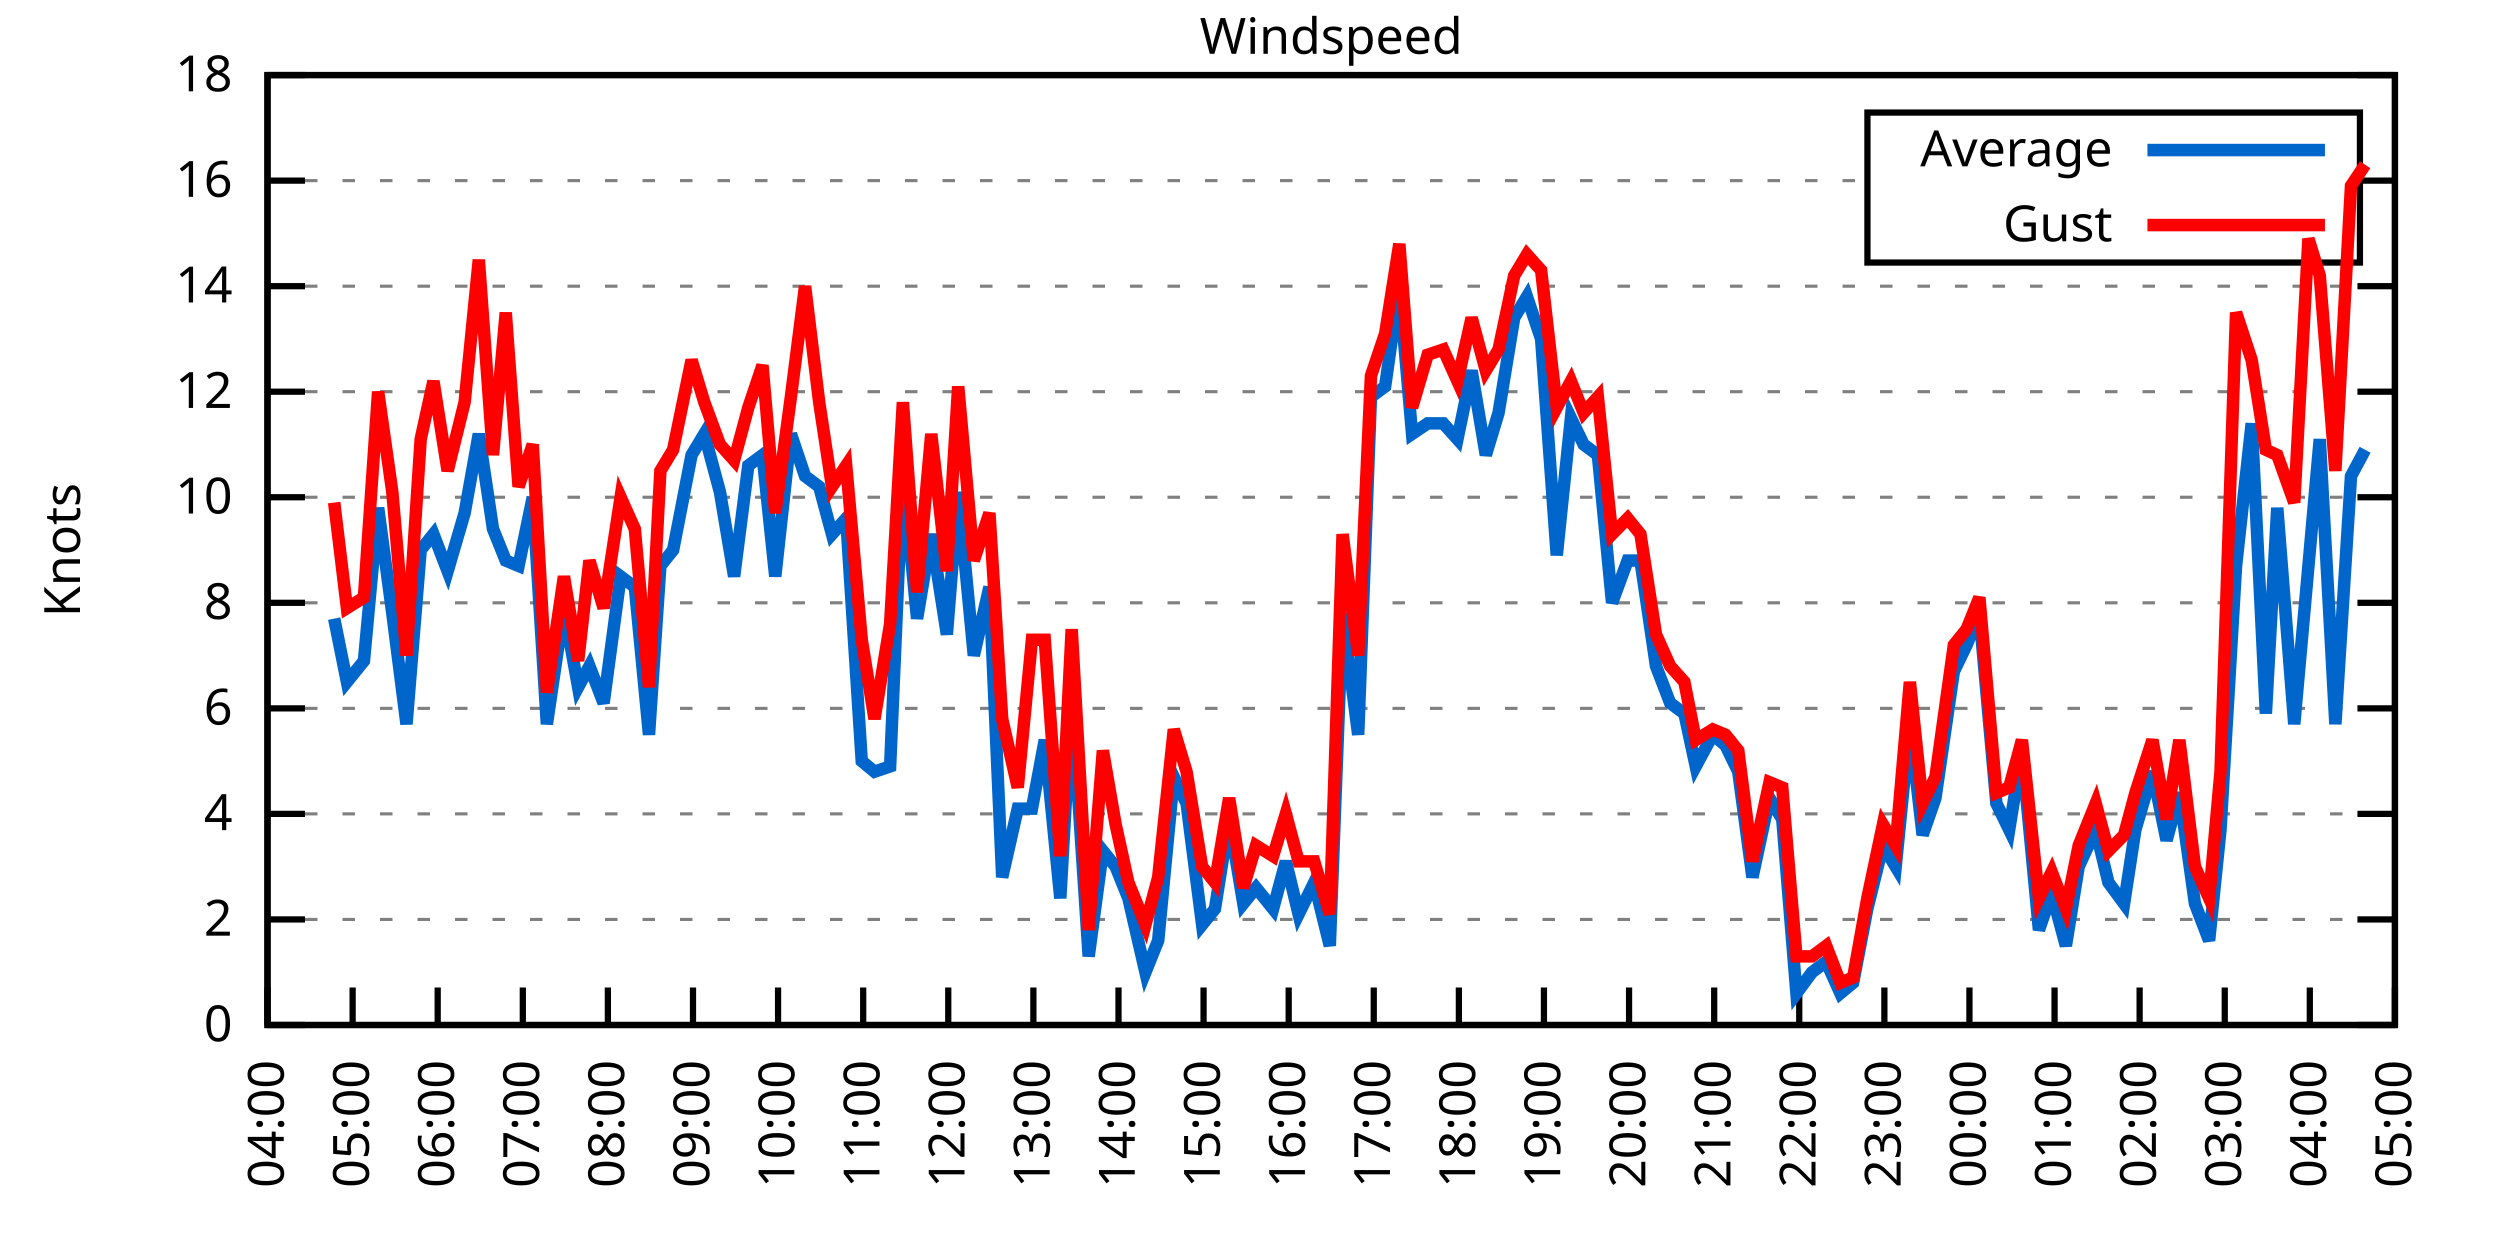
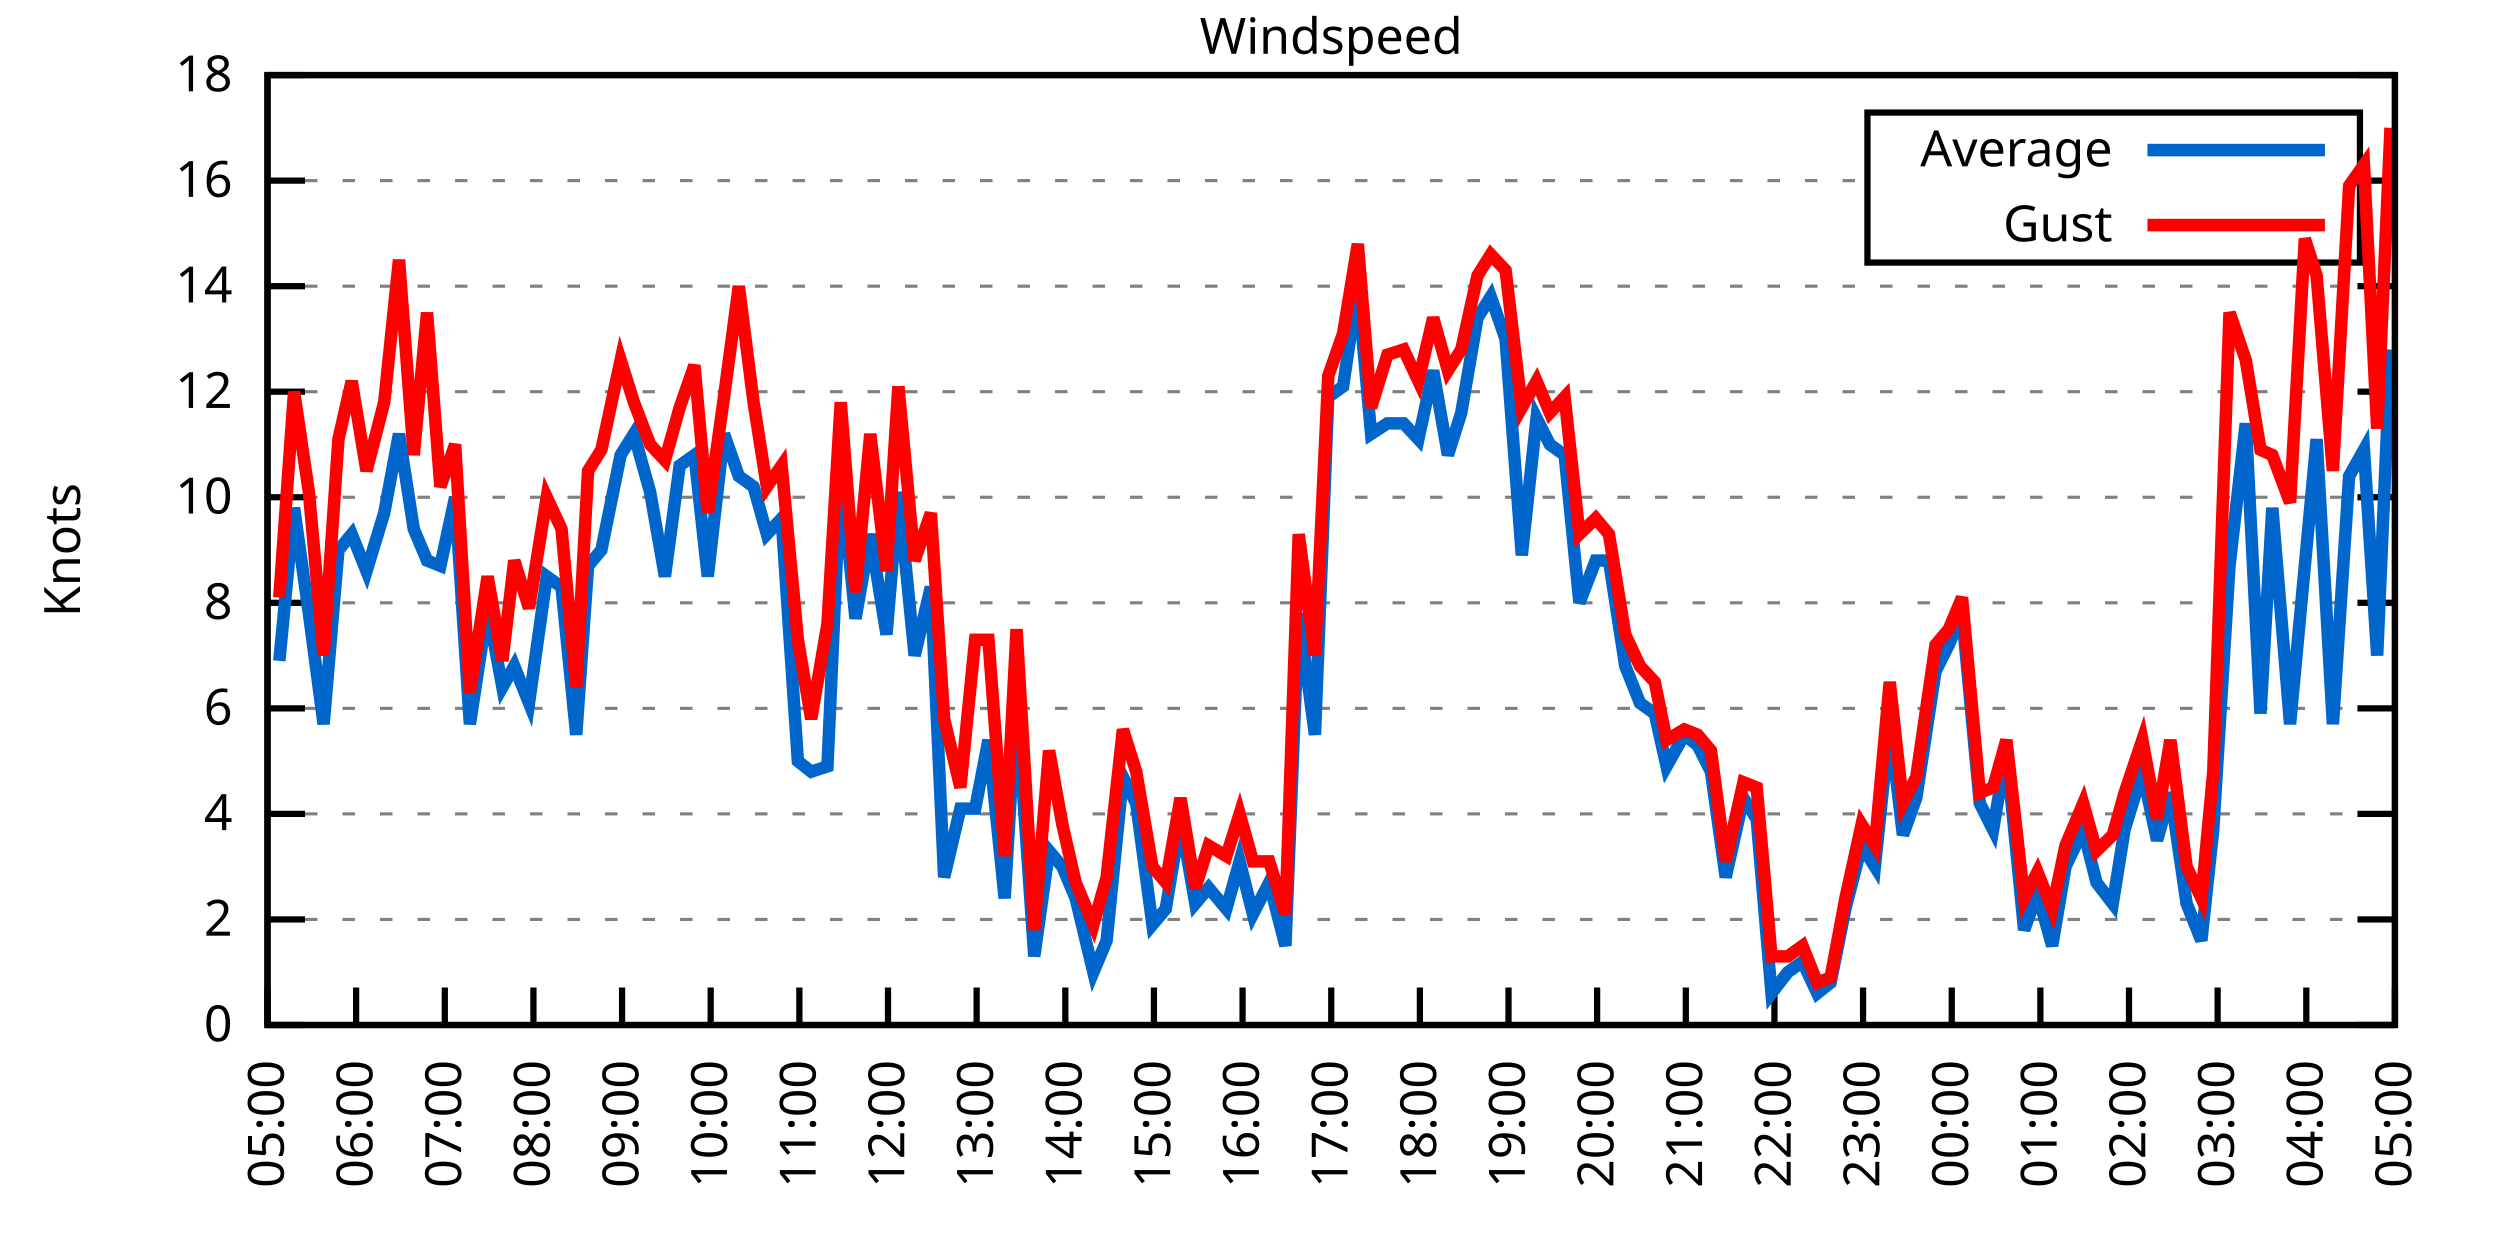
<svg xmlns="http://www.w3.org/2000/svg" xmlns:xlink="http://www.w3.org/1999/xlink" width="400" height="200" viewBox="0 0 400 200">
  <g id="gnuplot_canvas">
    <rect x="0" y="0" width="400" height="200" fill="none" />
    <defs>
      <circle id="gpDot" r="0.5" stroke-width="0.5" stroke="currentColor" />
      <path id="gpPt0" stroke-width="0.333" stroke="currentColor" d="M-1,0 h2 M0,-1 v2" />
      <path id="gpPt1" stroke-width="0.333" stroke="currentColor" d="M-1,-1 L1,1 M1,-1 L-1,1" />
      <path id="gpPt2" stroke-width="0.333" stroke="currentColor" d="M-1,0 L1,0 M0,-1 L0,1 M-1,-1 L1,1 M-1,1 L1,-1" />
      <rect id="gpPt3" stroke-width="0.333" stroke="currentColor" x="-1" y="-1" width="2" height="2" />
      <rect id="gpPt4" stroke-width="0.333" stroke="currentColor" fill="currentColor" x="-1" y="-1" width="2" height="2" />
      <circle id="gpPt5" stroke-width="0.333" stroke="currentColor" cx="0" cy="0" r="1" />
      <use xlink:href="#gpPt5" id="gpPt6" fill="currentColor" stroke="none" />
      <path id="gpPt7" stroke-width="0.333" stroke="currentColor" d="M0,-1.33 L-1.33,0.67 L1.33,0.67 z" />
      <use xlink:href="#gpPt7" id="gpPt8" fill="currentColor" stroke="none" />
      <use xlink:href="#gpPt7" id="gpPt9" stroke="currentColor" transform="rotate(180)" />
      <use xlink:href="#gpPt9" id="gpPt10" fill="currentColor" stroke="none" />
      <use xlink:href="#gpPt3" id="gpPt11" stroke="currentColor" transform="rotate(45)" />
      <use xlink:href="#gpPt11" id="gpPt12" fill="currentColor" stroke="none" />
      <path id="gpPt13" stroke-width="0.333" stroke="currentColor" d="M0,1.330 L1.265,0.411 L0.782,-1.067 L-0.782,-1.076 L-1.265,0.411 z" />
      <use xlink:href="#gpPt13" id="gpPt14" fill="currentColor" stroke="none" />
      <filter id="textbox" filterUnits="objectBoundingBox" x="0" y="0" height="1" width="1">
        <feFlood flood-color="white" flood-opacity="1" result="bgnd" />
        <feComposite in="SourceGraphic" in2="bgnd" operator="atop" />
      </filter>
      <filter id="greybox" filterUnits="objectBoundingBox" x="0" y="0" height="1" width="1">
        <feFlood flood-color="lightgrey" flood-opacity="1" result="grey" />
        <feComposite in="SourceGraphic" in2="grey" operator="atop" />
      </filter>
    </defs>
    <g fill="none" color="white" stroke="currentColor" stroke-width="1.00" stroke-linecap="butt" stroke-linejoin="miter">
</g>
    <g fill="none" color="black" stroke="currentColor" stroke-width="1.00" stroke-linecap="butt" stroke-linejoin="miter">
      <g stroke="none" shape-rendering="crispEdges">
        <polygon fill="rgb(255, 255, 255)" points="42.80,164.00 383.18,164.00 383.18,12.02 42.80,12.02 " />
      </g>
    </g>
    <g fill="none" color="black" stroke="currentColor" stroke-width="1.00" stroke-linecap="butt" stroke-linejoin="miter">
</g>
    <g fill="none" color="black" stroke="black" stroke-width="0.50" stroke-linecap="butt" stroke-linejoin="miter">
</g>
    <g fill="none" color="gray" stroke="currentColor" stroke-width="0.50" stroke-linecap="butt" stroke-linejoin="miter">
      <path stroke="gray" stroke-dasharray="2,4" class="gridline" d="M42.80,164.00 L383.19,164.00  " />
    </g>
    <g fill="none" color="gray" stroke="gray" stroke-width="1.00" stroke-linecap="butt" stroke-linejoin="miter">
</g>
    <g fill="none" color="black" stroke="currentColor" stroke-width="1.00" stroke-linecap="butt" stroke-linejoin="miter">
      <path stroke="black" d="M42.80,164.00 L48.80,164.00 M383.19,164.00 L377.19,164.00  " />
      <g transform="translate(37.20,166.60)" stroke="none" fill="black" font-family="Sans" font-size="8.00" text-anchor="end">
        <text>
          <tspan font-family="Sans"> 0</tspan>
        </text>
      </g>
    </g>
    <g fill="none" color="black" stroke="currentColor" stroke-width="1.00" stroke-linecap="butt" stroke-linejoin="miter">
</g>
    <g fill="none" color="black" stroke="black" stroke-width="0.50" stroke-linecap="butt" stroke-linejoin="miter">
</g>
    <g fill="none" color="gray" stroke="currentColor" stroke-width="0.50" stroke-linecap="butt" stroke-linejoin="miter">
      <path stroke="gray" stroke-dasharray="2,4" class="gridline" d="M42.80,147.11 L383.19,147.11  " />
    </g>
    <g fill="none" color="gray" stroke="gray" stroke-width="1.00" stroke-linecap="butt" stroke-linejoin="miter">
</g>
    <g fill="none" color="black" stroke="currentColor" stroke-width="1.00" stroke-linecap="butt" stroke-linejoin="miter">
      <path stroke="black" d="M42.80,147.11 L48.80,147.11 M383.19,147.11 L377.19,147.11  " />
      <g transform="translate(37.20,149.71)" stroke="none" fill="black" font-family="Sans" font-size="8.00" text-anchor="end">
        <text>
          <tspan font-family="Sans"> 2</tspan>
        </text>
      </g>
    </g>
    <g fill="none" color="black" stroke="currentColor" stroke-width="1.00" stroke-linecap="butt" stroke-linejoin="miter">
</g>
    <g fill="none" color="black" stroke="black" stroke-width="0.50" stroke-linecap="butt" stroke-linejoin="miter">
</g>
    <g fill="none" color="gray" stroke="currentColor" stroke-width="0.50" stroke-linecap="butt" stroke-linejoin="miter">
      <path stroke="gray" stroke-dasharray="2,4" class="gridline" d="M42.80,130.22 L383.19,130.22  " />
    </g>
    <g fill="none" color="gray" stroke="gray" stroke-width="1.00" stroke-linecap="butt" stroke-linejoin="miter">
</g>
    <g fill="none" color="black" stroke="currentColor" stroke-width="1.00" stroke-linecap="butt" stroke-linejoin="miter">
      <path stroke="black" d="M42.80,130.22 L48.80,130.22 M383.19,130.22 L377.19,130.22  " />
      <g transform="translate(37.20,132.82)" stroke="none" fill="black" font-family="Sans" font-size="8.00" text-anchor="end">
        <text>
          <tspan font-family="Sans"> 4</tspan>
        </text>
      </g>
    </g>
    <g fill="none" color="black" stroke="currentColor" stroke-width="1.00" stroke-linecap="butt" stroke-linejoin="miter">
</g>
    <g fill="none" color="black" stroke="black" stroke-width="0.50" stroke-linecap="butt" stroke-linejoin="miter">
</g>
    <g fill="none" color="gray" stroke="currentColor" stroke-width="0.50" stroke-linecap="butt" stroke-linejoin="miter">
      <path stroke="gray" stroke-dasharray="2,4" class="gridline" d="M42.80,113.34 L383.19,113.34  " />
    </g>
    <g fill="none" color="gray" stroke="gray" stroke-width="1.00" stroke-linecap="butt" stroke-linejoin="miter">
</g>
    <g fill="none" color="black" stroke="currentColor" stroke-width="1.00" stroke-linecap="butt" stroke-linejoin="miter">
      <path stroke="black" d="M42.80,113.34 L48.80,113.34 M383.19,113.34 L377.19,113.34  " />
      <g transform="translate(37.20,115.94)" stroke="none" fill="black" font-family="Sans" font-size="8.00" text-anchor="end">
        <text>
          <tspan font-family="Sans"> 6</tspan>
        </text>
      </g>
    </g>
    <g fill="none" color="black" stroke="currentColor" stroke-width="1.00" stroke-linecap="butt" stroke-linejoin="miter">
</g>
    <g fill="none" color="black" stroke="black" stroke-width="0.50" stroke-linecap="butt" stroke-linejoin="miter">
</g>
    <g fill="none" color="gray" stroke="currentColor" stroke-width="0.50" stroke-linecap="butt" stroke-linejoin="miter">
      <path stroke="gray" stroke-dasharray="2,4" class="gridline" d="M42.80,96.45 L383.19,96.45  " />
    </g>
    <g fill="none" color="gray" stroke="gray" stroke-width="1.00" stroke-linecap="butt" stroke-linejoin="miter">
</g>
    <g fill="none" color="black" stroke="currentColor" stroke-width="1.00" stroke-linecap="butt" stroke-linejoin="miter">
      <path stroke="black" d="M42.80,96.45 L48.80,96.45 M383.19,96.45 L377.19,96.45  " />
      <g transform="translate(37.20,99.05)" stroke="none" fill="black" font-family="Sans" font-size="8.00" text-anchor="end">
        <text>
          <tspan font-family="Sans"> 8</tspan>
        </text>
      </g>
    </g>
    <g fill="none" color="black" stroke="currentColor" stroke-width="1.00" stroke-linecap="butt" stroke-linejoin="miter">
</g>
    <g fill="none" color="black" stroke="black" stroke-width="0.50" stroke-linecap="butt" stroke-linejoin="miter">
</g>
    <g fill="none" color="gray" stroke="currentColor" stroke-width="0.50" stroke-linecap="butt" stroke-linejoin="miter">
      <path stroke="gray" stroke-dasharray="2,4" class="gridline" d="M42.80,79.56 L383.19,79.56  " />
    </g>
    <g fill="none" color="gray" stroke="gray" stroke-width="1.00" stroke-linecap="butt" stroke-linejoin="miter">
</g>
    <g fill="none" color="black" stroke="currentColor" stroke-width="1.00" stroke-linecap="butt" stroke-linejoin="miter">
      <path stroke="black" d="M42.80,79.56 L48.80,79.56 M383.19,79.56 L377.19,79.56  " />
      <g transform="translate(37.20,82.16)" stroke="none" fill="black" font-family="Sans" font-size="8.00" text-anchor="end">
        <text>
          <tspan font-family="Sans"> 10</tspan>
        </text>
      </g>
    </g>
    <g fill="none" color="black" stroke="currentColor" stroke-width="1.00" stroke-linecap="butt" stroke-linejoin="miter">
</g>
    <g fill="none" color="black" stroke="black" stroke-width="0.50" stroke-linecap="butt" stroke-linejoin="miter">
</g>
    <g fill="none" color="gray" stroke="currentColor" stroke-width="0.50" stroke-linecap="butt" stroke-linejoin="miter">
      <path stroke="gray" stroke-dasharray="2,4" class="gridline" d="M42.80,62.67 L383.19,62.67  " />
    </g>
    <g fill="none" color="gray" stroke="gray" stroke-width="1.00" stroke-linecap="butt" stroke-linejoin="miter">
</g>
    <g fill="none" color="black" stroke="currentColor" stroke-width="1.00" stroke-linecap="butt" stroke-linejoin="miter">
      <path stroke="black" d="M42.80,62.67 L48.80,62.67 M383.19,62.67 L377.19,62.67  " />
      <g transform="translate(37.20,65.27)" stroke="none" fill="black" font-family="Sans" font-size="8.00" text-anchor="end">
        <text>
          <tspan font-family="Sans"> 12</tspan>
        </text>
      </g>
    </g>
    <g fill="none" color="black" stroke="currentColor" stroke-width="1.00" stroke-linecap="butt" stroke-linejoin="miter">
</g>
    <g fill="none" color="black" stroke="black" stroke-width="0.50" stroke-linecap="butt" stroke-linejoin="miter">
</g>
    <g fill="none" color="gray" stroke="currentColor" stroke-width="0.50" stroke-linecap="butt" stroke-linejoin="miter">
      <path stroke="gray" stroke-dasharray="2,4" class="gridline" d="M42.80,45.79 L383.19,45.79  " />
    </g>
    <g fill="none" color="gray" stroke="gray" stroke-width="1.00" stroke-linecap="butt" stroke-linejoin="miter">
</g>
    <g fill="none" color="black" stroke="currentColor" stroke-width="1.00" stroke-linecap="butt" stroke-linejoin="miter">
      <path stroke="black" d="M42.80,45.79 L48.80,45.79 M383.19,45.79 L377.19,45.79  " />
      <g transform="translate(37.20,48.39)" stroke="none" fill="black" font-family="Sans" font-size="8.00" text-anchor="end">
        <text>
          <tspan font-family="Sans"> 14</tspan>
        </text>
      </g>
    </g>
    <g fill="none" color="black" stroke="currentColor" stroke-width="1.00" stroke-linecap="butt" stroke-linejoin="miter">
</g>
    <g fill="none" color="black" stroke="black" stroke-width="0.50" stroke-linecap="butt" stroke-linejoin="miter">
</g>
    <g fill="none" color="gray" stroke="currentColor" stroke-width="0.50" stroke-linecap="butt" stroke-linejoin="miter">
      <path stroke="gray" stroke-dasharray="2,4" class="gridline" d="M42.80,28.90 L298.79,28.90 M377.59,28.90 L383.19,28.90  " />
    </g>
    <g fill="none" color="gray" stroke="gray" stroke-width="1.00" stroke-linecap="butt" stroke-linejoin="miter">
</g>
    <g fill="none" color="black" stroke="currentColor" stroke-width="1.00" stroke-linecap="butt" stroke-linejoin="miter">
      <path stroke="black" d="M42.80,28.90 L48.80,28.90 M383.19,28.90 L377.19,28.90  " />
      <g transform="translate(37.20,31.50)" stroke="none" fill="black" font-family="Sans" font-size="8.00" text-anchor="end">
        <text>
          <tspan font-family="Sans"> 16</tspan>
        </text>
      </g>
    </g>
    <g fill="none" color="black" stroke="currentColor" stroke-width="1.00" stroke-linecap="butt" stroke-linejoin="miter">
</g>
    <g fill="none" color="black" stroke="black" stroke-width="0.50" stroke-linecap="butt" stroke-linejoin="miter">
</g>
    <g fill="none" color="gray" stroke="currentColor" stroke-width="0.50" stroke-linecap="butt" stroke-linejoin="miter">
      <path stroke="gray" stroke-dasharray="2,4" class="gridline" d="M42.80,12.01 L383.19,12.01  " />
    </g>
    <g fill="none" color="gray" stroke="gray" stroke-width="1.00" stroke-linecap="butt" stroke-linejoin="miter">
</g>
    <g fill="none" color="black" stroke="currentColor" stroke-width="1.00" stroke-linecap="butt" stroke-linejoin="miter">
      <path stroke="black" d="M42.80,12.01 L48.80,12.01 M383.19,12.01 L377.19,12.01  " />
      <g transform="translate(37.20,14.61)" stroke="none" fill="black" font-family="Sans" font-size="8.00" text-anchor="end">
        <text>
          <tspan font-family="Sans"> 18</tspan>
        </text>
      </g>
    </g>
    <g fill="none" color="black" stroke="currentColor" stroke-width="1.00" stroke-linecap="butt" stroke-linejoin="miter">
      <path stroke="black" d="M42.80,164.00 L42.80,158.00  " />
      <g transform="translate(45.40,169.60) rotate(270.00)" stroke="none" fill="black" font-family="Sans" font-size="8.00" text-anchor="end">
        <text>
-           <tspan font-family="Sans">04:00</tspan>
-         </text>
-       </g>
-     </g>
-     <g fill="none" color="black" stroke="currentColor" stroke-width="1.00" stroke-linecap="butt" stroke-linejoin="miter">
-       <path stroke="black" d="M56.42,164.00 L56.42,158.00  " />
-       <g transform="translate(59.02,169.60) rotate(270.00)" stroke="none" fill="black" font-family="Sans" font-size="8.00" text-anchor="end">
-         <text>
          <tspan font-family="Sans">05:00</tspan>
        </text>
      </g>
    </g>
    <g fill="none" color="black" stroke="currentColor" stroke-width="1.00" stroke-linecap="butt" stroke-linejoin="miter">
-       <path stroke="black" d="M70.03,164.00 L70.03,158.00  " />
-       <g transform="translate(72.63,169.60) rotate(270.00)" stroke="none" fill="black" font-family="Sans" font-size="8.00" text-anchor="end">
+       <path stroke="black" d="M56.98,164.00 L56.98,158.00  " />
+       <g transform="translate(59.58,169.60) rotate(270.00)" stroke="none" fill="black" font-family="Sans" font-size="8.00" text-anchor="end">
        <text>
          <tspan font-family="Sans">06:00</tspan>
        </text>
      </g>
    </g>
    <g fill="none" color="black" stroke="currentColor" stroke-width="1.00" stroke-linecap="butt" stroke-linejoin="miter">
-       <path stroke="black" d="M83.65,164.00 L83.65,158.00  " />
-       <g transform="translate(86.25,169.60) rotate(270.00)" stroke="none" fill="black" font-family="Sans" font-size="8.00" text-anchor="end">
+       <path stroke="black" d="M71.17,164.00 L71.17,158.00  " />
+       <g transform="translate(73.77,169.60) rotate(270.00)" stroke="none" fill="black" font-family="Sans" font-size="8.00" text-anchor="end">
        <text>
          <tspan font-family="Sans">07:00</tspan>
        </text>
      </g>
    </g>
    <g fill="none" color="black" stroke="currentColor" stroke-width="1.00" stroke-linecap="butt" stroke-linejoin="miter">
-       <path stroke="black" d="M97.26,164.00 L97.26,158.00  " />
-       <g transform="translate(99.86,169.60) rotate(270.00)" stroke="none" fill="black" font-family="Sans" font-size="8.00" text-anchor="end">
+       <path stroke="black" d="M85.35,164.00 L85.35,158.00  " />
+       <g transform="translate(87.95,169.60) rotate(270.00)" stroke="none" fill="black" font-family="Sans" font-size="8.00" text-anchor="end">
        <text>
          <tspan font-family="Sans">08:00</tspan>
        </text>
      </g>
    </g>
    <g fill="none" color="black" stroke="currentColor" stroke-width="1.00" stroke-linecap="butt" stroke-linejoin="miter">
-       <path stroke="black" d="M110.88,164.00 L110.88,158.00  " />
-       <g transform="translate(113.48,169.60) rotate(270.00)" stroke="none" fill="black" font-family="Sans" font-size="8.00" text-anchor="end">
+       <path stroke="black" d="M99.53,164.00 L99.53,158.00  " />
+       <g transform="translate(102.13,169.60) rotate(270.00)" stroke="none" fill="black" font-family="Sans" font-size="8.00" text-anchor="end">
        <text>
          <tspan font-family="Sans">09:00</tspan>
        </text>
      </g>
    </g>
    <g fill="none" color="black" stroke="currentColor" stroke-width="1.00" stroke-linecap="butt" stroke-linejoin="miter">
-       <path stroke="black" d="M124.49,164.00 L124.49,158.00  " />
-       <g transform="translate(127.09,169.60) rotate(270.00)" stroke="none" fill="black" font-family="Sans" font-size="8.00" text-anchor="end">
+       <path stroke="black" d="M113.71,164.00 L113.71,158.00  " />
+       <g transform="translate(116.31,169.60) rotate(270.00)" stroke="none" fill="black" font-family="Sans" font-size="8.00" text-anchor="end">
        <text>
          <tspan font-family="Sans">10:00</tspan>
        </text>
      </g>
    </g>
    <g fill="none" color="black" stroke="currentColor" stroke-width="1.00" stroke-linecap="butt" stroke-linejoin="miter">
-       <path stroke="black" d="M138.11,164.00 L138.11,158.00  " />
-       <g transform="translate(140.71,169.60) rotate(270.00)" stroke="none" fill="black" font-family="Sans" font-size="8.00" text-anchor="end">
+       <path stroke="black" d="M127.90,164.00 L127.90,158.00  " />
+       <g transform="translate(130.50,169.60) rotate(270.00)" stroke="none" fill="black" font-family="Sans" font-size="8.00" text-anchor="end">
        <text>
          <tspan font-family="Sans">11:00</tspan>
        </text>
      </g>
    </g>
    <g fill="none" color="black" stroke="currentColor" stroke-width="1.00" stroke-linecap="butt" stroke-linejoin="miter">
-       <path stroke="black" d="M151.72,164.00 L151.72,158.00  " />
-       <g transform="translate(154.32,169.60) rotate(270.00)" stroke="none" fill="black" font-family="Sans" font-size="8.00" text-anchor="end">
+       <path stroke="black" d="M142.08,164.00 L142.08,158.00  " />
+       <g transform="translate(144.68,169.60) rotate(270.00)" stroke="none" fill="black" font-family="Sans" font-size="8.00" text-anchor="end">
        <text>
          <tspan font-family="Sans">12:00</tspan>
        </text>
      </g>
    </g>
    <g fill="none" color="black" stroke="currentColor" stroke-width="1.00" stroke-linecap="butt" stroke-linejoin="miter">
-       <path stroke="black" d="M165.34,164.00 L165.34,158.00  " />
-       <g transform="translate(167.94,169.60) rotate(270.00)" stroke="none" fill="black" font-family="Sans" font-size="8.00" text-anchor="end">
+       <path stroke="black" d="M156.26,164.00 L156.26,158.00  " />
+       <g transform="translate(158.86,169.60) rotate(270.00)" stroke="none" fill="black" font-family="Sans" font-size="8.00" text-anchor="end">
        <text>
          <tspan font-family="Sans">13:00</tspan>
        </text>
      </g>
    </g>
    <g fill="none" color="black" stroke="currentColor" stroke-width="1.00" stroke-linecap="butt" stroke-linejoin="miter">
-       <path stroke="black" d="M178.96,164.00 L178.96,158.00  " />
-       <g transform="translate(181.56,169.60) rotate(270.00)" stroke="none" fill="black" font-family="Sans" font-size="8.00" text-anchor="end">
+       <path stroke="black" d="M170.45,164.00 L170.45,158.00  " />
+       <g transform="translate(173.05,169.60) rotate(270.00)" stroke="none" fill="black" font-family="Sans" font-size="8.00" text-anchor="end">
        <text>
          <tspan font-family="Sans">14:00</tspan>
        </text>
      </g>
    </g>
    <g fill="none" color="black" stroke="currentColor" stroke-width="1.00" stroke-linecap="butt" stroke-linejoin="miter">
-       <path stroke="black" d="M192.57,164.00 L192.57,158.00  " />
-       <g transform="translate(195.17,169.60) rotate(270.00)" stroke="none" fill="black" font-family="Sans" font-size="8.00" text-anchor="end">
+       <path stroke="black" d="M184.63,164.00 L184.63,158.00  " />
+       <g transform="translate(187.23,169.60) rotate(270.00)" stroke="none" fill="black" font-family="Sans" font-size="8.00" text-anchor="end">
        <text>
          <tspan font-family="Sans">15:00</tspan>
        </text>
      </g>
    </g>
    <g fill="none" color="black" stroke="currentColor" stroke-width="1.00" stroke-linecap="butt" stroke-linejoin="miter">
-       <path stroke="black" d="M206.19,164.00 L206.19,158.00  " />
-       <g transform="translate(208.79,169.60) rotate(270.00)" stroke="none" fill="black" font-family="Sans" font-size="8.00" text-anchor="end">
+       <path stroke="black" d="M198.81,164.00 L198.81,158.00  " />
+       <g transform="translate(201.41,169.60) rotate(270.00)" stroke="none" fill="black" font-family="Sans" font-size="8.00" text-anchor="end">
        <text>
          <tspan font-family="Sans">16:00</tspan>
        </text>
      </g>
    </g>
    <g fill="none" color="black" stroke="currentColor" stroke-width="1.00" stroke-linecap="butt" stroke-linejoin="miter">
-       <path stroke="black" d="M219.80,164.00 L219.80,158.00  " />
-       <g transform="translate(222.40,169.60) rotate(270.00)" stroke="none" fill="black" font-family="Sans" font-size="8.00" text-anchor="end">
+       <path stroke="black" d="M213.00,164.00 L213.00,158.00  " />
+       <g transform="translate(215.60,169.60) rotate(270.00)" stroke="none" fill="black" font-family="Sans" font-size="8.00" text-anchor="end">
        <text>
          <tspan font-family="Sans">17:00</tspan>
        </text>
      </g>
    </g>
    <g fill="none" color="black" stroke="currentColor" stroke-width="1.00" stroke-linecap="butt" stroke-linejoin="miter">
-       <path stroke="black" d="M233.42,164.00 L233.42,158.00  " />
-       <g transform="translate(236.02,169.60) rotate(270.00)" stroke="none" fill="black" font-family="Sans" font-size="8.00" text-anchor="end">
+       <path stroke="black" d="M227.18,164.00 L227.18,158.00  " />
+       <g transform="translate(229.78,169.60) rotate(270.00)" stroke="none" fill="black" font-family="Sans" font-size="8.00" text-anchor="end">
        <text>
          <tspan font-family="Sans">18:00</tspan>
        </text>
      </g>
    </g>
    <g fill="none" color="black" stroke="currentColor" stroke-width="1.00" stroke-linecap="butt" stroke-linejoin="miter">
-       <path stroke="black" d="M247.03,164.00 L247.03,158.00  " />
-       <g transform="translate(249.63,169.60) rotate(270.00)" stroke="none" fill="black" font-family="Sans" font-size="8.00" text-anchor="end">
+       <path stroke="black" d="M241.36,164.00 L241.36,158.00  " />
+       <g transform="translate(243.96,169.60) rotate(270.00)" stroke="none" fill="black" font-family="Sans" font-size="8.00" text-anchor="end">
        <text>
          <tspan font-family="Sans">19:00</tspan>
        </text>
      </g>
    </g>
    <g fill="none" color="black" stroke="currentColor" stroke-width="1.00" stroke-linecap="butt" stroke-linejoin="miter">
-       <path stroke="black" d="M260.65,164.00 L260.65,158.00  " />
-       <g transform="translate(263.25,169.60) rotate(270.00)" stroke="none" fill="black" font-family="Sans" font-size="8.00" text-anchor="end">
+       <path stroke="black" d="M255.54,164.00 L255.54,158.00  " />
+       <g transform="translate(258.14,169.60) rotate(270.00)" stroke="none" fill="black" font-family="Sans" font-size="8.00" text-anchor="end">
        <text>
          <tspan font-family="Sans">20:00</tspan>
        </text>
      </g>
    </g>
    <g fill="none" color="black" stroke="currentColor" stroke-width="1.00" stroke-linecap="butt" stroke-linejoin="miter">
-       <path stroke="black" d="M274.27,164.00 L274.27,158.00  " />
-       <g transform="translate(276.87,169.60) rotate(270.00)" stroke="none" fill="black" font-family="Sans" font-size="8.00" text-anchor="end">
+       <path stroke="black" d="M269.73,164.00 L269.73,158.00  " />
+       <g transform="translate(272.33,169.60) rotate(270.00)" stroke="none" fill="black" font-family="Sans" font-size="8.00" text-anchor="end">
        <text>
          <tspan font-family="Sans">21:00</tspan>
        </text>
      </g>
    </g>
    <g fill="none" color="black" stroke="currentColor" stroke-width="1.00" stroke-linecap="butt" stroke-linejoin="miter">
-       <path stroke="black" d="M287.88,164.00 L287.88,158.00  " />
-       <g transform="translate(290.48,169.60) rotate(270.00)" stroke="none" fill="black" font-family="Sans" font-size="8.00" text-anchor="end">
+       <path stroke="black" d="M283.91,164.00 L283.91,158.00  " />
+       <g transform="translate(286.51,169.60) rotate(270.00)" stroke="none" fill="black" font-family="Sans" font-size="8.00" text-anchor="end">
        <text>
          <tspan font-family="Sans">22:00</tspan>
        </text>
      </g>
    </g>
    <g fill="none" color="black" stroke="currentColor" stroke-width="1.00" stroke-linecap="butt" stroke-linejoin="miter">
-       <path stroke="black" d="M301.50,164.00 L301.50,158.00  " />
-       <g transform="translate(304.10,169.60) rotate(270.00)" stroke="none" fill="black" font-family="Sans" font-size="8.00" text-anchor="end">
+       <path stroke="black" d="M298.09,164.00 L298.09,158.00  " />
+       <g transform="translate(300.69,169.60) rotate(270.00)" stroke="none" fill="black" font-family="Sans" font-size="8.00" text-anchor="end">
        <text>
          <tspan font-family="Sans">23:00</tspan>
        </text>
      </g>
    </g>
    <g fill="none" color="black" stroke="currentColor" stroke-width="1.00" stroke-linecap="butt" stroke-linejoin="miter">
-       <path stroke="black" d="M315.11,164.00 L315.11,158.00  " />
-       <g transform="translate(317.71,169.60) rotate(270.00)" stroke="none" fill="black" font-family="Sans" font-size="8.00" text-anchor="end">
+       <path stroke="black" d="M312.28,164.00 L312.28,158.00  " />
+       <g transform="translate(314.88,169.60) rotate(270.00)" stroke="none" fill="black" font-family="Sans" font-size="8.00" text-anchor="end">
        <text>
          <tspan font-family="Sans">00:00</tspan>
        </text>
      </g>
    </g>
    <g fill="none" color="black" stroke="currentColor" stroke-width="1.00" stroke-linecap="butt" stroke-linejoin="miter">
-       <path stroke="black" d="M328.73,164.00 L328.73,158.00  " />
-       <g transform="translate(331.33,169.60) rotate(270.00)" stroke="none" fill="black" font-family="Sans" font-size="8.00" text-anchor="end">
+       <path stroke="black" d="M326.46,164.00 L326.46,158.00  " />
+       <g transform="translate(329.06,169.60) rotate(270.00)" stroke="none" fill="black" font-family="Sans" font-size="8.00" text-anchor="end">
        <text>
          <tspan font-family="Sans">01:00</tspan>
        </text>
      </g>
    </g>
    <g fill="none" color="black" stroke="currentColor" stroke-width="1.00" stroke-linecap="butt" stroke-linejoin="miter">
-       <path stroke="black" d="M342.34,164.00 L342.34,158.00  " />
-       <g transform="translate(344.94,169.60) rotate(270.00)" stroke="none" fill="black" font-family="Sans" font-size="8.00" text-anchor="end">
+       <path stroke="black" d="M340.64,164.00 L340.64,158.00  " />
+       <g transform="translate(343.24,169.60) rotate(270.00)" stroke="none" fill="black" font-family="Sans" font-size="8.00" text-anchor="end">
        <text>
          <tspan font-family="Sans">02:00</tspan>
        </text>
      </g>
    </g>
    <g fill="none" color="black" stroke="currentColor" stroke-width="1.00" stroke-linecap="butt" stroke-linejoin="miter">
-       <path stroke="black" d="M355.96,164.00 L355.96,158.00  " />
-       <g transform="translate(358.56,169.60) rotate(270.00)" stroke="none" fill="black" font-family="Sans" font-size="8.00" text-anchor="end">
+       <path stroke="black" d="M354.82,164.00 L354.82,158.00  " />
+       <g transform="translate(357.42,169.60) rotate(270.00)" stroke="none" fill="black" font-family="Sans" font-size="8.00" text-anchor="end">
        <text>
          <tspan font-family="Sans">03:00</tspan>
        </text>
      </g>
    </g>
    <g fill="none" color="black" stroke="currentColor" stroke-width="1.00" stroke-linecap="butt" stroke-linejoin="miter">
-       <path stroke="black" d="M369.57,164.00 L369.57,158.00  " />
-       <g transform="translate(372.17,169.60) rotate(270.00)" stroke="none" fill="black" font-family="Sans" font-size="8.00" text-anchor="end">
+       <path stroke="black" d="M369.01,164.00 L369.01,158.00  " />
+       <g transform="translate(371.61,169.60) rotate(270.00)" stroke="none" fill="black" font-family="Sans" font-size="8.00" text-anchor="end">
        <text>
          <tspan font-family="Sans">04:00</tspan>
        </text>
      </g>
    </g>
    <g fill="none" color="black" stroke="currentColor" stroke-width="1.00" stroke-linecap="butt" stroke-linejoin="miter">
      <path stroke="black" d="M383.19,164.00 L383.19,158.00  " />
      <g transform="translate(385.79,169.60) rotate(270.00)" stroke="none" fill="black" font-family="Sans" font-size="8.00" text-anchor="end">
        <text>
          <tspan font-family="Sans">05:00</tspan>
        </text>
      </g>
    </g>
    <g fill="none" color="black" stroke="currentColor" stroke-width="1.00" stroke-linecap="butt" stroke-linejoin="miter">
</g>
    <g fill="none" color="black" stroke="currentColor" stroke-width="1.00" stroke-linecap="butt" stroke-linejoin="miter">
      <path stroke="black" d="M42.80,12.01 L42.80,164.00 L383.19,164.00 L383.19,12.01 L42.80,12.01 Z  " />
    </g>
    <g fill="none" color="black" stroke="currentColor" stroke-width="1.00" stroke-linecap="butt" stroke-linejoin="miter">
</g>
    <g fill="none" color="black" stroke="currentColor" stroke-width="1.00" stroke-linecap="butt" stroke-linejoin="miter">
      <path stroke="black" d="M298.79,42.01 L298.79,18.01 L377.59,18.01 L377.59,42.01 L298.79,42.01 Z  " />
    </g>
    <g id="Windspeed_plot_1">
      <g fill="none" color="white" stroke="black" stroke-width="2.00" stroke-linecap="butt" stroke-linejoin="miter">
</g>
      <g fill="none" color="black" stroke="currentColor" stroke-width="2.00" stroke-linecap="butt" stroke-linejoin="miter">
        <g transform="translate(337.99,26.61)" stroke="none" fill="black" font-family="Sans" font-size="8.00" text-anchor="end">
          <text>
            <tspan font-family="Sans">Average</tspan>
          </text>
        </g>
      </g>
      <g fill="none" color="black" stroke="currentColor" stroke-width="2.00" stroke-linecap="butt" stroke-linejoin="miter">
-         <path stroke="rgb(  0, 102, 204)" d="M343.59,24.01 L371.99,24.01 M53.47,98.98 L55.51,109.11 L58.23,105.74 L60.50,81.25 L62.77,98.14 L65.04,115.87   L67.31,88.00 L69.35,85.47 L71.62,91.38 L74.34,82.09 L76.61,69.43 L78.88,84.63 L80.92,89.69 L82.97,90.54   L85.24,79.56 L87.50,115.87 L90.23,97.29 L92.50,109.96 L94.31,106.58 L96.58,112.49 L99.30,92.23 L101.57,93.92   L103.84,117.56 L105.66,90.54 L107.70,88.00 L110.65,72.81 L112.69,69.43 L115.19,78.72 L117.46,92.23 L119.73,74.49   L122.00,72.81 L124.04,92.23 L126.54,69.43 L128.81,76.18 L131.07,77.87 L133.12,85.47 L135.39,82.94 L137.88,121.78   L139.92,123.47 L142.42,122.62 L144.46,75.34 L146.73,98.98 L149.00,85.47 L151.50,101.52 L153.31,78.72 L155.81,104.89   L158.31,93.92 L160.35,140.36 L162.84,129.38 L165.11,129.38 L167.16,118.40 L169.65,143.73 L171.47,111.65 L174.19,153.02   L176.46,136.14 L178.50,138.67 L180.54,143.73 L183.27,155.56 L185.31,150.49 L187.81,124.31 L189.85,128.54 L192.34,147.96   L194.39,145.42 L196.66,131.07 L198.93,144.58 L200.97,142.05 L203.69,145.42 L205.73,137.82 L207.78,146.27 L210.27,141.20   L212.77,151.33 L214.81,98.14 L217.31,117.56 L219.35,63.52 L221.62,61.83 L223.89,45.79 L225.93,69.43 L228.43,67.74   L230.92,67.74 L233.19,70.27 L235.46,59.30 L237.73,72.81 L239.77,66.05 L242.27,50.85 L244.31,47.47 L246.58,54.23   L249.08,88.85 L251.35,66.90 L253.39,71.12 L255.66,72.81 L257.93,96.45 L260.42,89.69 L262.47,89.69 L264.96,106.58   L267.23,112.49 L269.50,114.18 L271.32,122.62 L274.04,117.56 L276.08,119.25 L278.12,123.47 L280.39,140.36 L283.12,127.69   L285.16,131.07 L287.43,158.93 L289.92,155.56 L292.19,153.87 L294.46,158.93 L296.50,157.24 L298.77,145.42 L301.27,135.29   L303.31,138.67 L305.58,115.87 L307.62,133.60 L309.67,127.69 L312.62,107.43 L314.66,103.20 L316.70,98.14 L319.42,128.54   L321.47,132.76 L323.51,120.09 L326.23,148.80 L328.27,142.89 L330.54,151.33 L332.59,138.67 L335.31,132.76 L337.35,141.20   L339.85,144.58 L341.66,132.76 L344.39,123.47 L346.65,134.45 L348.70,126.85 L351.19,144.58 L353.46,150.49 L355.28,132.76   L357.77,90.54 L360.27,67.74 L362.54,114.18 L364.36,81.25 L367.08,115.87 L369.35,90.54 L371.16,70.27 L373.66,115.87   L376.16,76.18 L378.42,71.96  " />
+         <path stroke="rgb(  0, 102, 204)" d="M343.59,24.01 L371.99,24.01 M44.69,105.74 L47.05,81.25 L49.42,98.14 L51.78,115.87 L54.15,88.00 L56.27,85.47   L58.64,91.38 L61.47,82.09 L63.84,69.43 L66.20,84.63 L68.33,89.69 L70.46,90.54 L72.82,79.56 L75.18,115.87   L78.02,97.29 L80.38,109.96 L82.28,106.58 L84.64,112.49 L87.48,92.23 L89.84,93.92 L92.20,117.56 L94.09,90.54   L96.22,88.00 L99.30,72.81 L101.42,69.43 L104.02,78.72 L106.39,92.23 L108.75,74.49 L111.11,72.81 L113.24,92.23   L115.84,69.43 L118.21,76.18 L120.57,77.87 L122.70,85.47 L125.06,82.94 L127.66,121.78 L129.79,123.47 L132.39,122.62   L134.52,75.34 L136.88,98.98 L139.24,85.47 L141.84,101.52 L143.74,78.72 L146.34,104.89 L148.94,93.92 L151.06,140.36   L153.66,129.38 L156.03,129.38 L158.15,118.40 L160.75,143.73 L162.65,111.65 L165.48,153.02 L167.85,136.14 L169.97,138.67   L172.10,143.73 L174.94,155.56 L177.06,150.49 L179.67,124.31 L181.79,128.54 L184.39,147.96 L186.52,145.42 L188.88,131.07   L191.25,144.58 L193.38,142.05 L196.21,145.42 L198.34,137.82 L200.47,146.27 L203.07,141.20 L205.67,151.33 L207.79,98.14   L210.39,117.56 L212.52,63.52 L214.89,61.83 L217.25,45.79 L219.38,69.43 L221.98,67.74 L224.58,67.74 L226.94,70.27   L229.31,59.30 L231.67,72.81 L233.80,66.05 L236.40,50.85 L238.52,47.47 L240.89,54.23 L243.49,88.85 L245.85,66.90   L247.98,71.12 L250.34,72.81 L252.71,96.45 L255.31,89.69 L257.43,89.69 L260.04,106.58 L262.40,112.49 L264.76,114.18   L266.65,122.62 L269.49,117.56 L271.62,119.25 L273.75,123.47 L276.11,140.36 L278.95,127.69 L281.07,131.07 L283.44,158.93   L286.04,155.56 L288.40,153.87 L290.76,158.93 L292.89,157.24 L295.26,145.42 L297.86,135.29 L299.98,138.67 L302.35,115.87   L304.47,133.60 L306.60,127.69 L309.68,107.43 L311.80,103.20 L313.93,98.14 L316.77,128.54 L318.89,132.76 L321.02,120.09   L323.86,148.80 L325.99,142.89 L328.35,151.33 L330.48,138.67 L333.31,132.76 L335.44,141.20 L338.04,144.58 L339.93,132.76   L342.77,123.47 L345.13,134.45 L347.26,126.85 L349.86,144.58 L352.22,150.49 L354.12,132.76 L356.72,90.54 L359.32,67.74   L361.68,114.18 L363.57,81.25 L366.41,115.87 L368.77,90.54 L370.66,70.27 L373.26,115.87 L375.86,76.18 L378.23,71.96   L380.35,104.89 L382.48,55.92  " />
      </g>
    </g>
    <g id="Windspeed_plot_2">
      <g fill="none" color="black" stroke="currentColor" stroke-width="2.00" stroke-linecap="butt" stroke-linejoin="miter">
        <g transform="translate(337.99,38.61)" stroke="none" fill="black" font-family="Sans" font-size="8.00" text-anchor="end">
          <text>
            <tspan font-family="Sans">Gust</tspan>
          </text>
        </g>
      </g>
      <g fill="none" color="black" stroke="currentColor" stroke-width="2.00" stroke-linecap="butt" stroke-linejoin="miter">
-         <path stroke="rgb(255,   0,   0)" d="M343.59,36.01 L371.99,36.01 M53.47,80.41 L55.51,97.29 L58.23,95.60 L60.50,62.67 L62.77,78.72 L65.04,104.89   L67.31,70.27 L69.35,60.98 L71.62,75.34 L74.34,64.36 L76.61,41.56 L78.88,72.81 L80.92,50.01 L82.97,77.87   L85.24,71.12 L87.50,110.80 L90.23,92.23 L92.50,105.74 L94.31,89.69 L96.58,97.29 L99.30,79.56 L101.57,84.63   L103.84,109.96 L105.66,75.34 L107.70,71.96 L110.65,57.61 L112.69,64.36 L115.19,71.12 L117.46,73.65 L119.73,65.21   L122.00,58.45 L124.04,82.09 L126.54,63.52 L128.81,45.79 L131.07,64.36 L133.12,77.87 L135.39,74.49 L137.88,102.36   L139.92,115.03 L142.42,99.83 L144.46,64.36 L146.73,94.76 L149.00,69.43 L151.50,91.38 L153.31,61.83 L155.81,89.69   L158.31,82.09 L160.35,115.03 L162.84,126.00 L165.11,102.36 L167.16,102.36 L169.65,136.98 L171.47,100.67 L174.19,148.80   L176.46,120.09 L178.50,131.91 L180.54,141.20 L183.27,147.96 L185.31,140.36 L187.81,116.71 L189.85,123.47 L192.34,138.67   L194.39,141.20 L196.66,127.69 L198.93,142.05 L200.97,135.29 L203.69,136.98 L205.73,130.22 L207.78,137.82 L210.27,137.82   L212.77,146.27 L214.81,85.47 L217.31,104.89 L219.35,60.14 L221.62,53.39 L223.89,39.03 L225.93,65.21 L228.43,56.76   L230.92,55.92 L233.19,60.98 L235.46,50.85 L237.73,59.30 L239.77,55.92 L242.27,44.10 L244.31,40.72 L246.58,43.25   L249.08,65.21 L251.35,60.98 L253.39,66.05 L255.66,63.52 L257.93,85.47 L260.42,82.94 L262.47,85.47 L264.96,101.52   L267.23,106.58 L269.50,109.11 L271.32,118.40 L274.04,116.71 L276.08,117.56 L278.12,120.09 L280.39,137.82 L283.12,125.16   L285.16,126.00 L287.43,153.02 L289.92,153.02 L292.19,151.33 L294.46,157.24 L296.50,156.40 L298.77,143.73 L301.27,131.91   L303.31,135.29 L305.58,109.11 L307.62,128.54 L309.67,124.31 L312.62,103.20 L314.66,100.67 L316.70,95.60 L319.42,126.85   L321.47,126.00 L323.51,118.40 L326.23,143.73 L328.27,139.51 L330.54,145.42 L332.59,135.29 L335.31,128.54 L337.35,136.14   L339.85,133.60 L341.66,126.85 L344.39,118.40 L346.65,131.07 L348.70,118.40 L351.19,138.67 L353.46,143.73 L355.28,123.47   L357.77,50.01 L360.27,57.61 L362.54,71.96 L364.36,72.81 L367.08,80.41 L369.35,38.19 L371.16,44.10 L373.66,75.34   L376.16,29.74 L378.42,26.36  " />
+         <path stroke="rgb(255,   0,   0)" d="M343.59,36.01 L371.99,36.01 M44.69,95.60 L47.05,62.67 L49.42,78.72 L51.78,104.89 L54.15,70.27 L56.27,60.98   L58.64,75.34 L61.47,64.36 L63.84,41.56 L66.20,72.81 L68.33,50.01 L70.46,77.87 L72.82,71.12 L75.18,110.80   L78.02,92.23 L80.38,105.74 L82.28,89.69 L84.64,97.29 L87.48,79.56 L89.84,84.63 L92.20,109.96 L94.09,75.34   L96.22,71.96 L99.30,57.61 L101.42,64.36 L104.02,71.12 L106.39,73.65 L108.75,65.21 L111.11,58.45 L113.24,82.09   L115.84,63.52 L118.21,45.79 L120.57,64.36 L122.70,77.87 L125.06,74.49 L127.66,102.36 L129.79,115.03 L132.39,99.83   L134.52,64.36 L136.88,94.76 L139.24,69.43 L141.84,91.38 L143.74,61.83 L146.34,89.69 L148.94,82.09 L151.06,115.03   L153.66,126.00 L156.03,102.36 L158.15,102.36 L160.75,136.98 L162.65,100.67 L165.48,148.80 L167.85,120.09 L169.97,131.91   L172.10,141.20 L174.94,147.96 L177.06,140.36 L179.67,116.71 L181.79,123.47 L184.39,138.67 L186.52,141.20 L188.88,127.69   L191.25,142.05 L193.38,135.29 L196.21,136.98 L198.34,130.22 L200.47,137.82 L203.07,137.82 L205.67,146.27 L207.79,85.47   L210.39,104.89 L212.52,60.14 L214.89,53.39 L217.25,39.03 L219.38,65.21 L221.98,56.76 L224.58,55.92 L226.94,60.98   L229.31,50.85 L231.67,59.30 L233.80,55.92 L236.40,44.10 L238.52,40.72 L240.89,43.25 L243.49,65.21 L245.85,60.98   L247.98,66.05 L250.34,63.52 L252.71,85.47 L255.31,82.94 L257.43,85.47 L260.04,101.52 L262.40,106.58 L264.76,109.11   L266.65,118.40 L269.49,116.71 L271.62,117.56 L273.75,120.09 L276.11,137.82 L278.95,125.16 L281.07,126.00 L283.44,153.02   L286.04,153.02 L288.40,151.33 L290.76,157.24 L292.89,156.40 L295.26,143.73 L297.86,131.91 L299.98,135.29 L302.35,109.11   L304.47,128.54 L306.60,124.31 L309.68,103.20 L311.80,100.67 L313.93,95.60 L316.77,126.85 L318.89,126.00 L321.02,118.40   L323.86,143.73 L325.99,139.51 L328.35,145.42 L330.48,135.29 L333.31,128.54 L335.44,136.14 L338.04,133.60 L339.93,126.85   L342.77,118.40 L345.13,131.07 L347.26,118.40 L349.86,138.67 L352.22,143.73 L354.12,123.47 L356.72,50.01 L359.32,57.61   L361.68,71.96 L363.57,72.81 L366.41,80.41 L368.77,38.19 L370.66,44.10 L373.26,75.34 L375.86,29.74 L378.23,26.36   L380.35,68.58 L382.48,20.45  " />
      </g>
    </g>
    <g fill="none" color="black" stroke="currentColor" stroke-width="2.00" stroke-linecap="butt" stroke-linejoin="miter">
</g>
    <g fill="none" color="black" stroke="black" stroke-width="1.00" stroke-linecap="butt" stroke-linejoin="miter">
</g>
    <g fill="none" color="black" stroke="currentColor" stroke-width="1.00" stroke-linecap="butt" stroke-linejoin="miter">
      <path stroke="black" d="M42.80,12.01 L42.80,164.00 L383.19,164.00 L383.19,12.01 L42.80,12.01 Z  " />
      <g transform="translate(12.80,88.01) rotate(270.00)" stroke="none" fill="black" font-family="Sans" font-size="8.00" text-anchor="middle">
        <text>
          <tspan font-family="Sans">Knots</tspan>
        </text>
      </g>
    </g>
    <g fill="none" color="black" stroke="currentColor" stroke-width="1.00" stroke-linecap="butt" stroke-linejoin="miter">
</g>
    <g fill="none" color="black" stroke="currentColor" stroke-width="1.00" stroke-linecap="butt" stroke-linejoin="miter">
      <g transform="translate(212.99,8.61)" stroke="none" fill="black" font-family="Sans" font-size="8.00" text-anchor="middle">
        <text>
          <tspan font-family="Sans">Windspeed</tspan>
        </text>
      </g>
    </g>
    <g fill="none" color="black" stroke="currentColor" stroke-width="1.00" stroke-linecap="butt" stroke-linejoin="miter">
</g>
  </g>
</svg>
